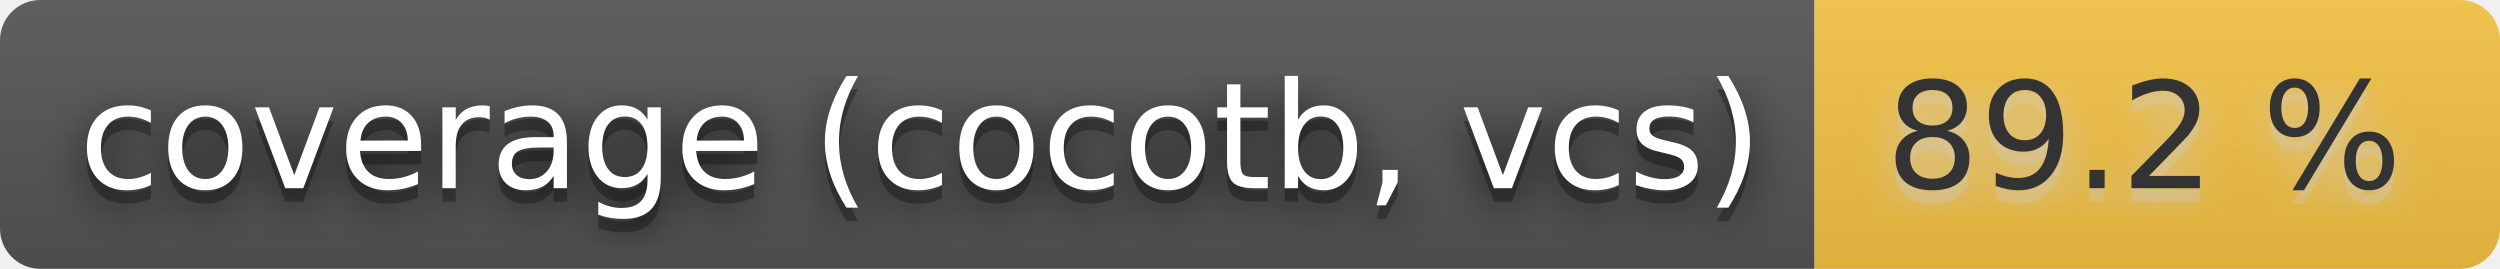
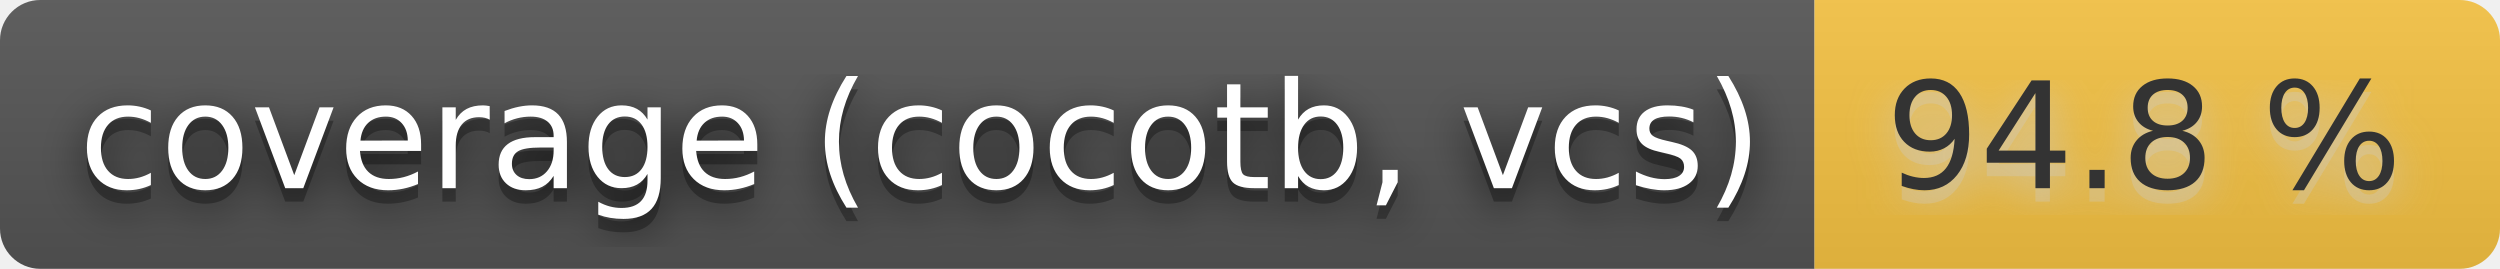
- <svg xmlns="http://www.w3.org/2000/svg" width="186" height="20" role="img" aria-label="coverage (cocotb, vcs): 89.2 %">
+ <svg xmlns="http://www.w3.org/2000/svg" width="186" height="20" role="img" aria-label="coverage (cocotb, vcs): 94.8 %">
  <filter id="blur">
    <feGaussianBlur stdDeviation="16" />
  </filter>
  <linearGradient id="s" x2="0" y2="100%">
    <stop offset="0" stop-color="#bbb" stop-opacity=".1" />
    <stop offset="1" stop-opacity=".1" />
  </linearGradient>
  <clipPath id="r">
    <rect width="186" height="20" rx="3" />
  </clipPath>
  <g clip-path="url(#r)">
    <rect width="135" height="20" fill="#555" />
    <rect x="135" width="51" height="20" fill="#f6c343" />
    <rect width="186" height="20" fill="url(#s)" />
  </g>
  <g fill="#fff" text-anchor="middle" font-family="Verdana,Geneva,DejaVu Sans,sans-serif" text-rendering="geometricPrecision" font-size="110">
    <g transform="scale(.1)">
      <g aria-hidden="true" fill="#010101">
        <text x="685" y="150" fill-opacity=".8" filter="url(#blur)" textLength="1250">coverage (cocotb, vcs)</text>
        <text x="685" y="150" fill-opacity=".3" textLength="1250">coverage (cocotb, vcs)</text>
      </g>
      <text x="685" y="140" textLength="1250">coverage (cocotb, vcs)</text>
    </g>
    <g transform="scale(.1)">
      <g aria-hidden="true" fill="#ccc">
-         <text x="1595" y="150" fill-opacity=".8" filter="url(#blur)" textLength="410">89.2 %</text>
-         <text x="1595" y="150" fill-opacity=".3" textLength="410">89.2 %</text>
+         <text x="1595" y="150" fill-opacity=".8" filter="url(#blur)" textLength="410">94.8 %</text>
+         <text x="1595" y="150" fill-opacity=".3" textLength="410">94.8 %</text>
      </g>
-       <text x="1595" y="140" textLength="410" fill="#333">89.2 %</text>
+       <text x="1595" y="140" textLength="410" fill="#333">94.8 %</text>
    </g>
  </g>
</svg>
